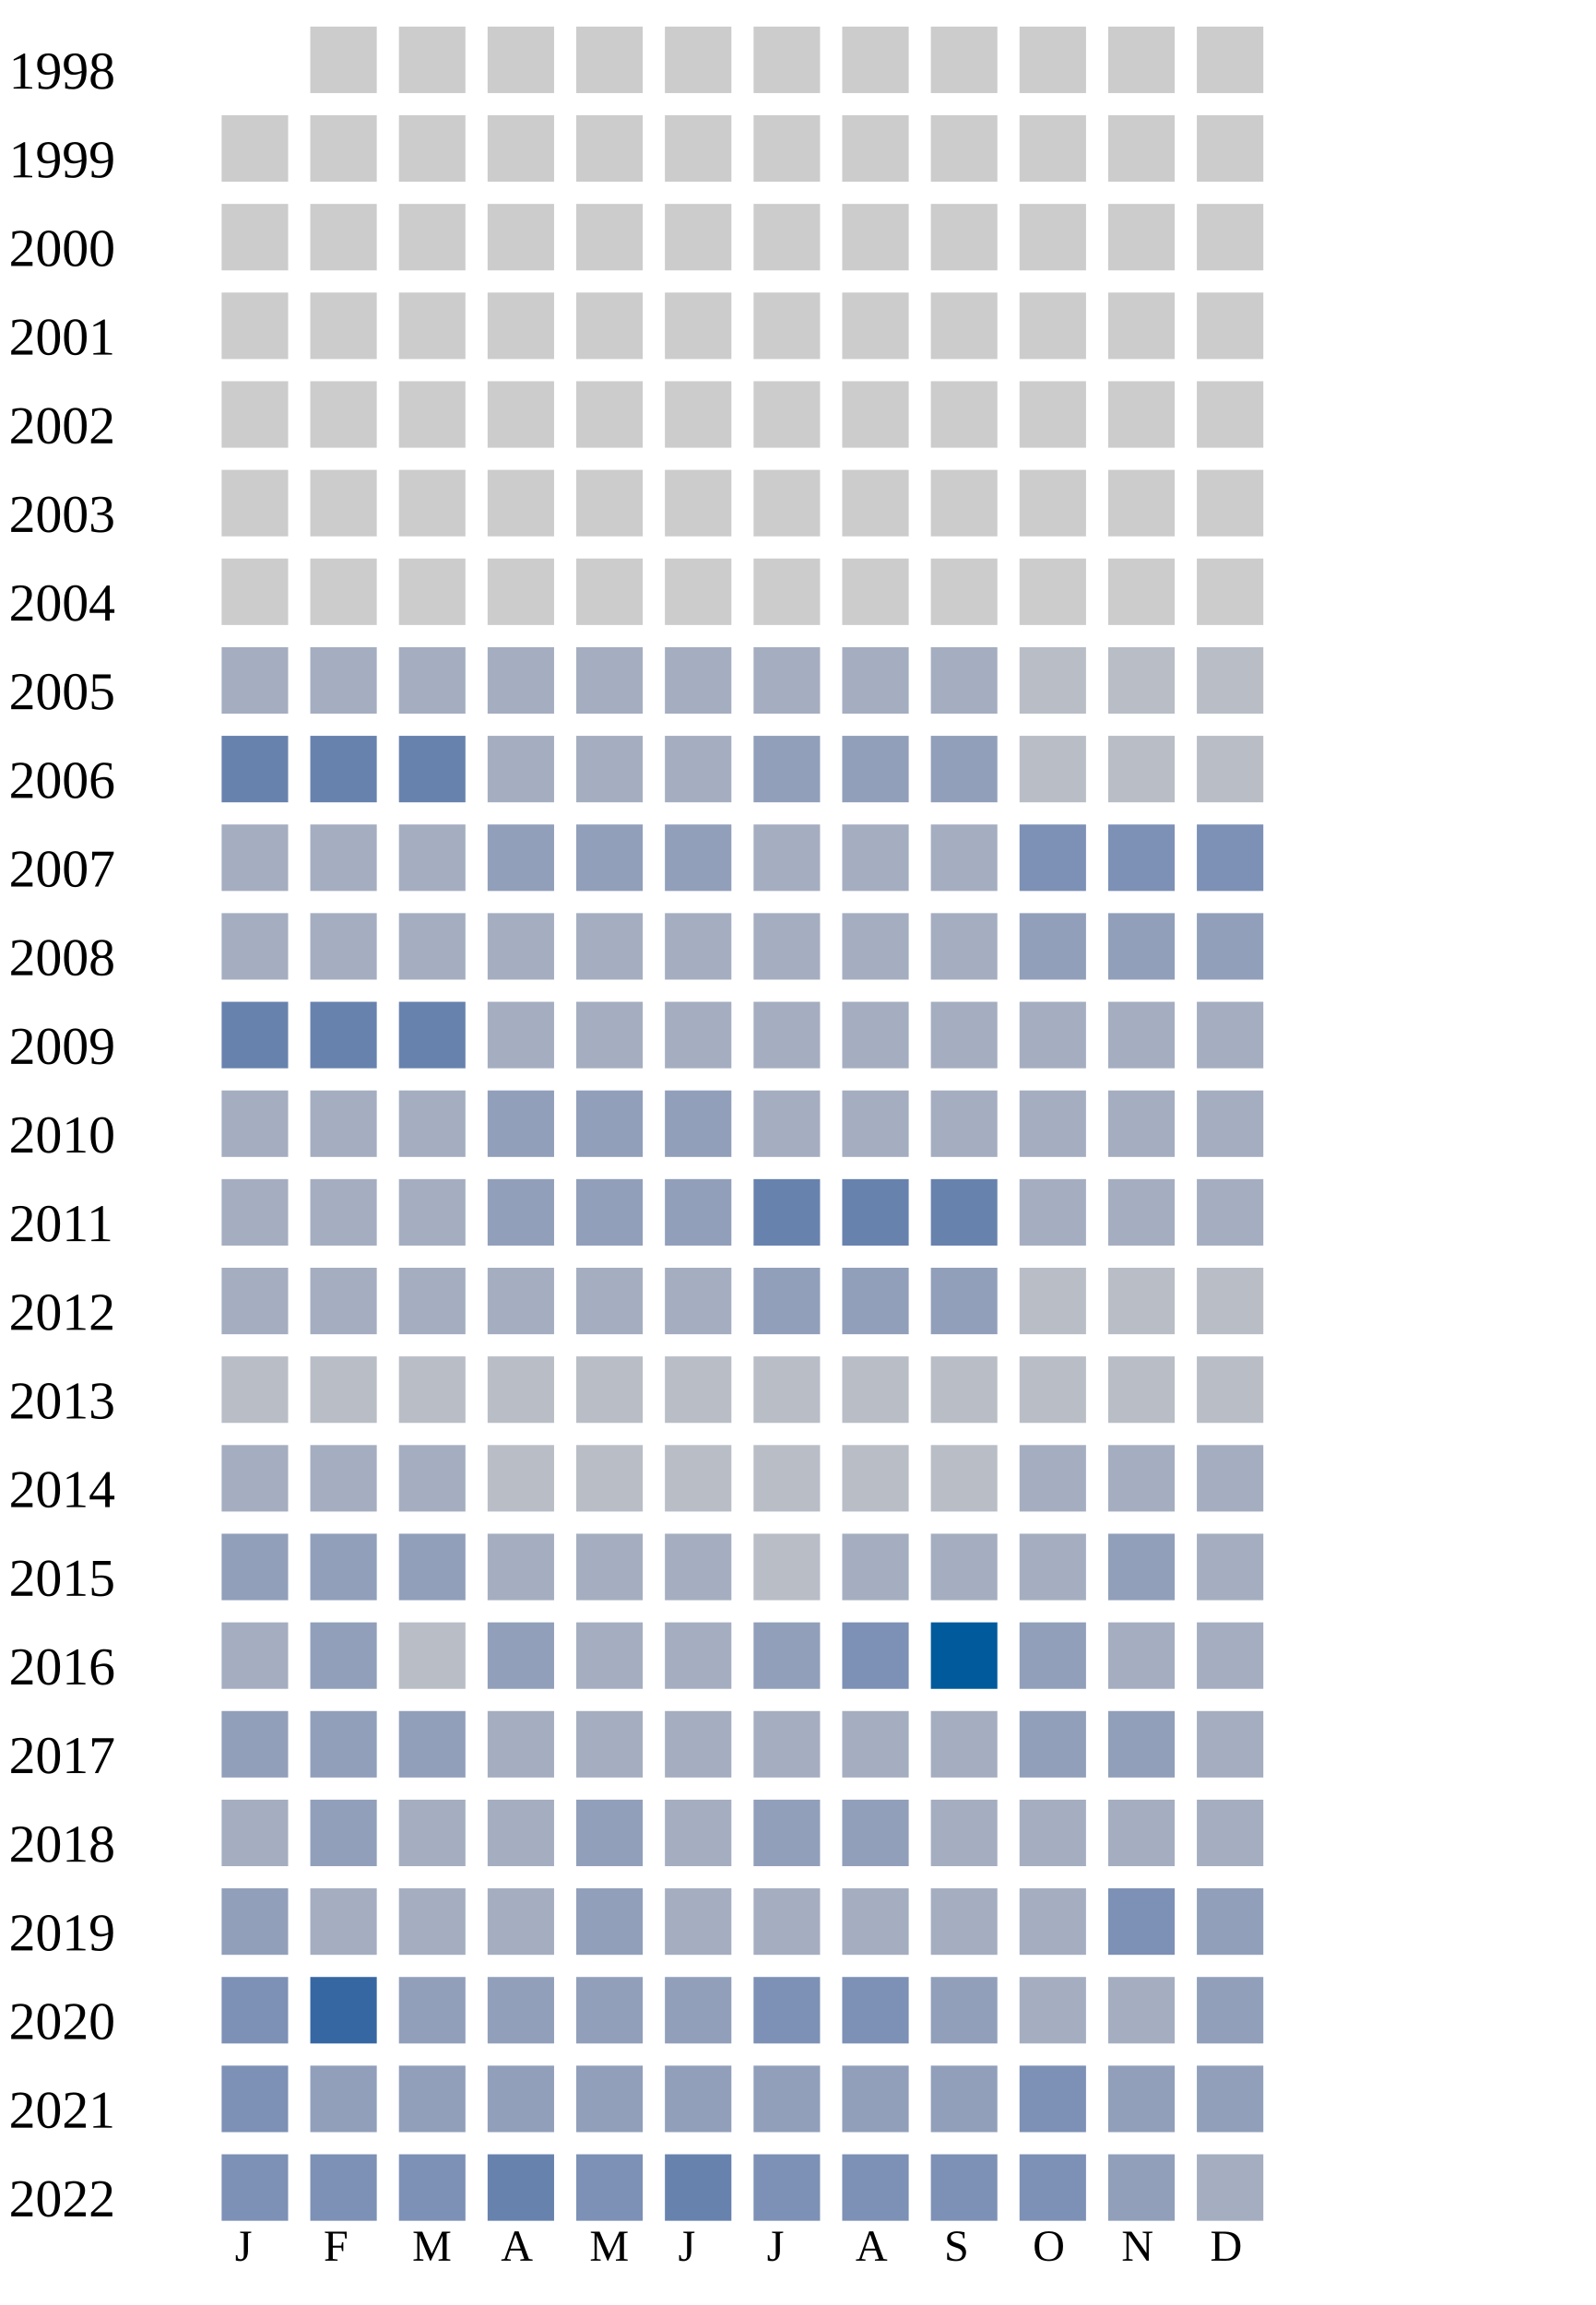
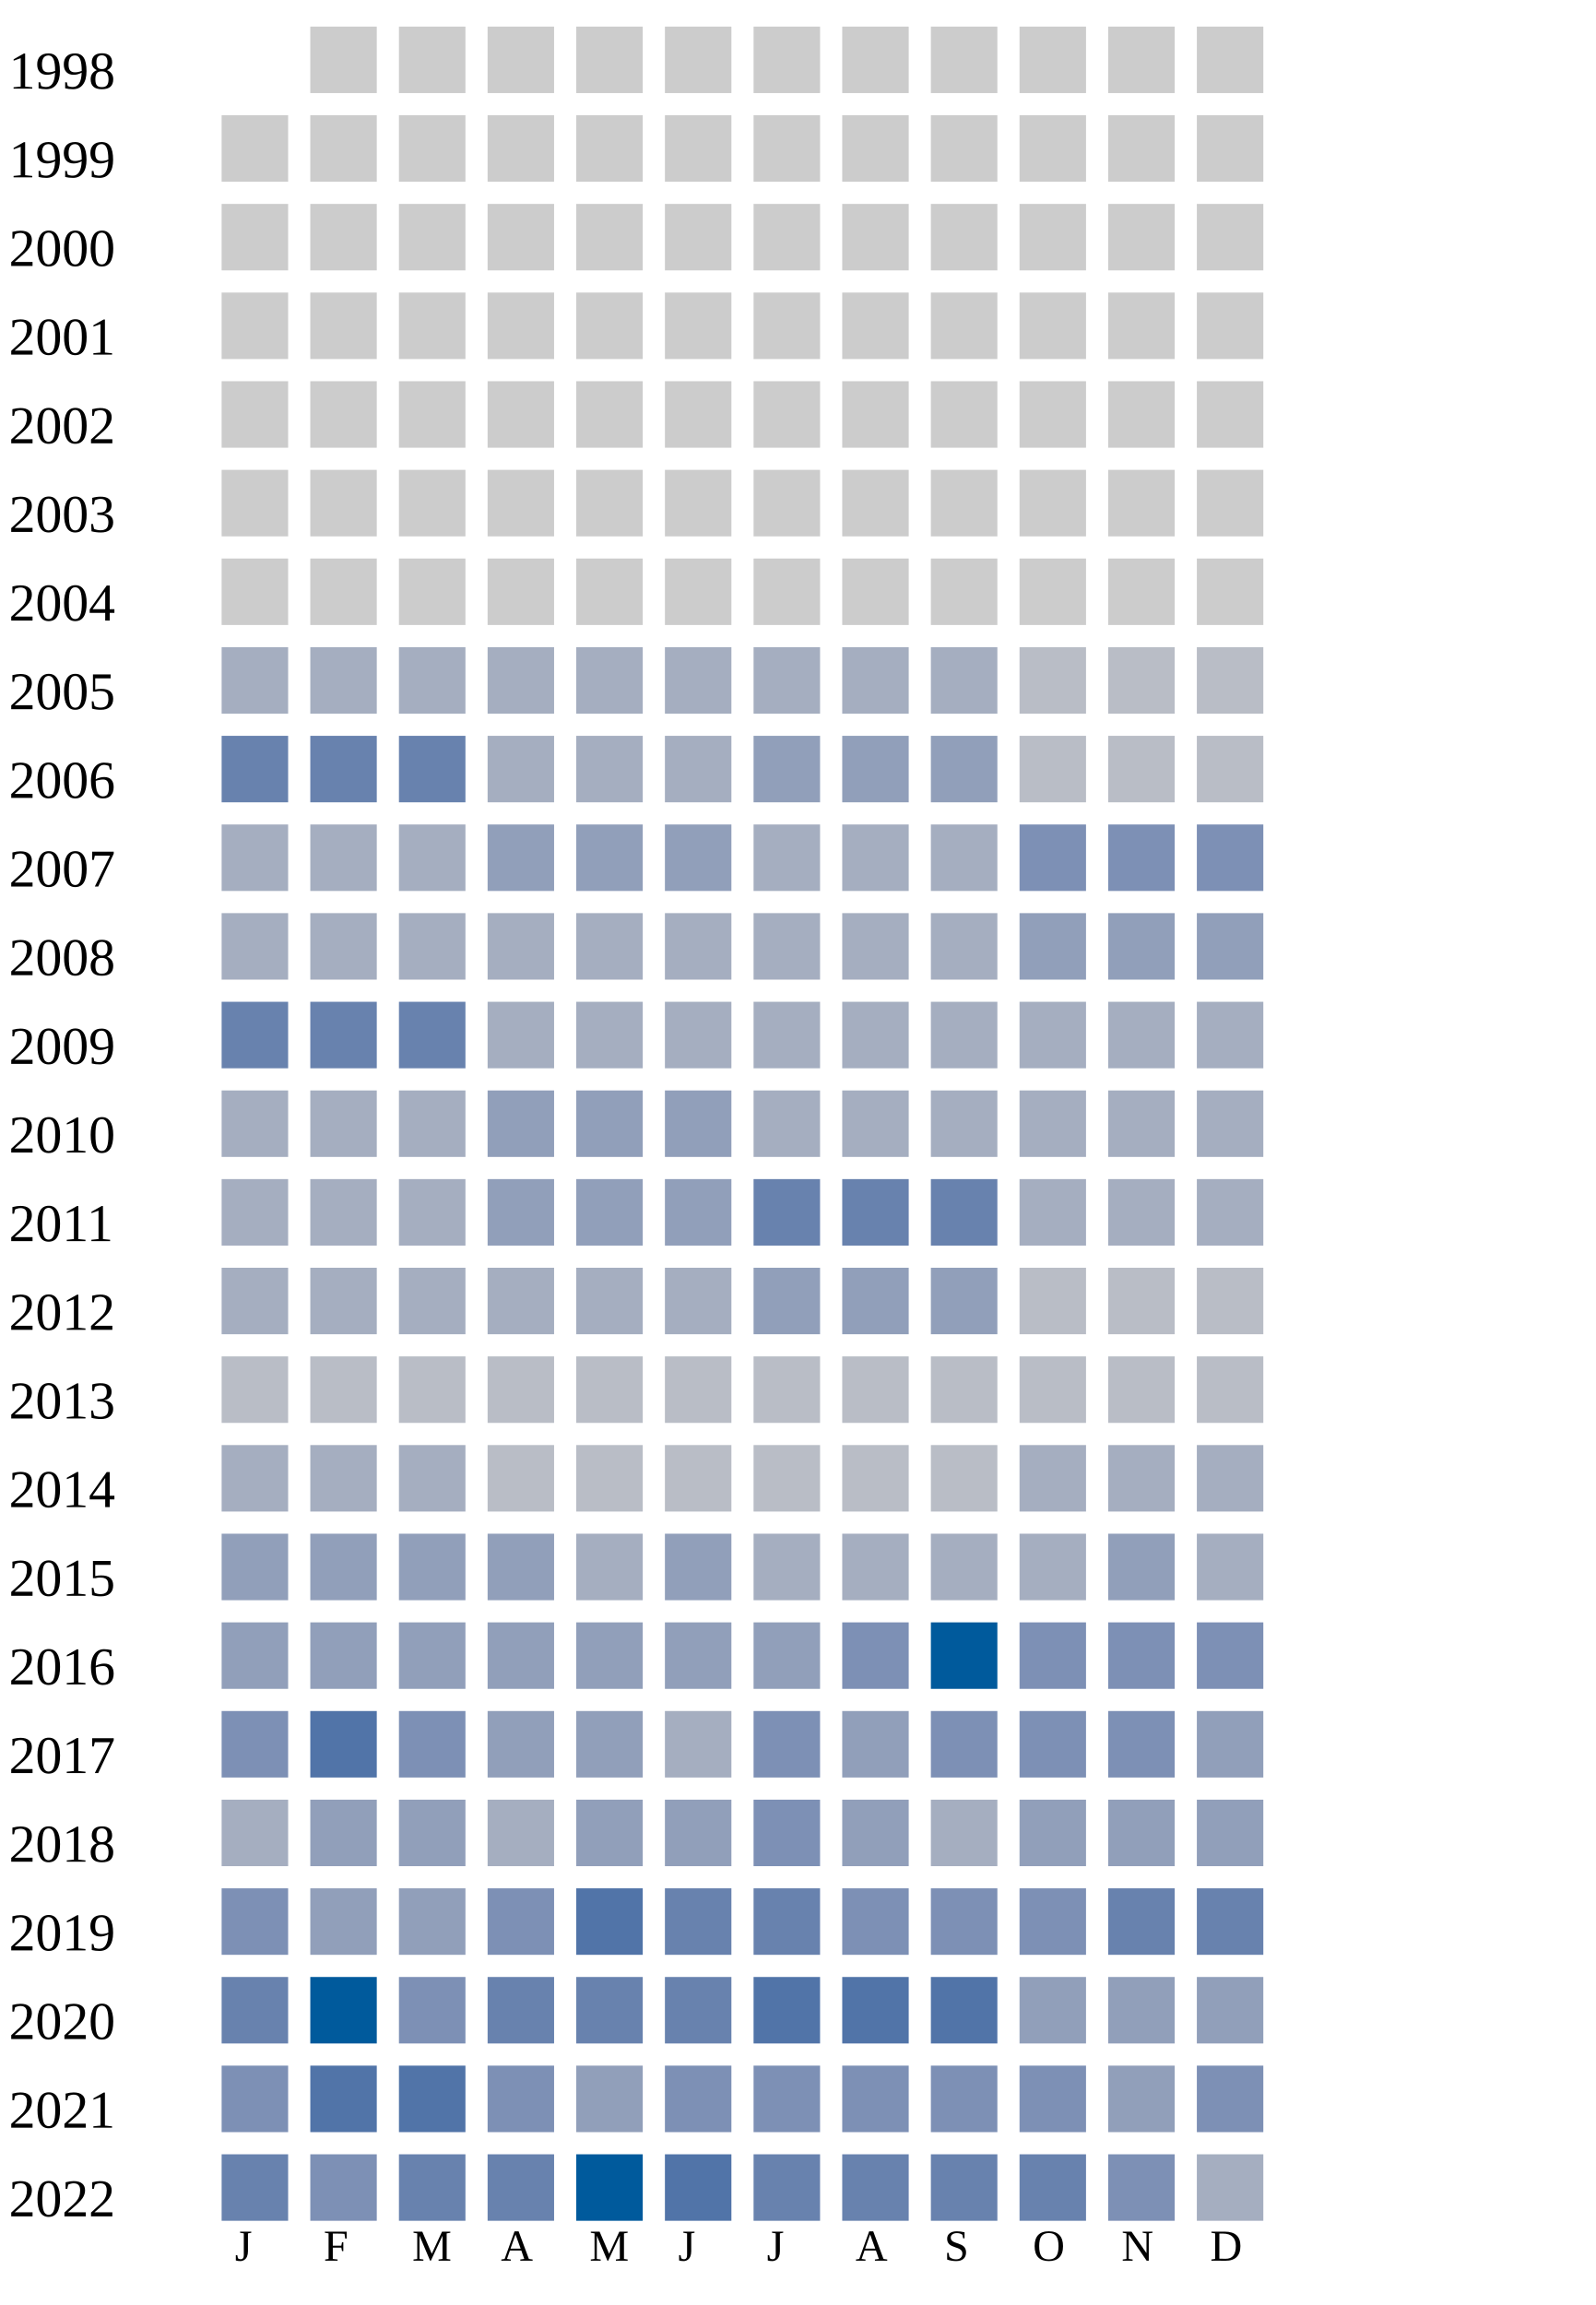
<svg xmlns="http://www.w3.org/2000/svg" width="360" height="520">
  <g transform="translate(0 0)">
    <text x="2" y="20">1998</text>
    <rect x="70" y="6" width="15" height="15" fill="#cccccc" />
    <rect x="90" y="6" width="15" height="15" fill="#cccccc" />
    <rect x="110" y="6" width="15" height="15" fill="#cccccc" />
    <rect x="130" y="6" width="15" height="15" fill="#cccccc" />
    <rect x="150" y="6" width="15" height="15" fill="#cccccc" />
    <rect x="170" y="6" width="15" height="15" fill="#cccccc" />
    <rect x="190" y="6" width="15" height="15" fill="#cccccc" />
    <rect x="210" y="6" width="15" height="15" fill="#cccccc" />
    <rect x="230" y="6" width="15" height="15" fill="#cccccc" />
    <rect x="250" y="6" width="15" height="15" fill="#cccccc" />
    <rect x="270" y="6" width="15" height="15" fill="#cccccc" />
  </g>
  <g transform="translate(0 20)">
    <text x="2" y="20">1999</text>
    <rect x="50" y="6" width="15" height="15" fill="#cccccc" />
    <rect x="70" y="6" width="15" height="15" fill="#cccccc" />
    <rect x="90" y="6" width="15" height="15" fill="#cccccc" />
    <rect x="110" y="6" width="15" height="15" fill="#cccccc" />
    <rect x="130" y="6" width="15" height="15" fill="#cccccc" />
    <rect x="150" y="6" width="15" height="15" fill="#cccccc" />
    <rect x="170" y="6" width="15" height="15" fill="#cccccc" />
    <rect x="190" y="6" width="15" height="15" fill="#cccccc" />
    <rect x="210" y="6" width="15" height="15" fill="#cccccc" />
    <rect x="230" y="6" width="15" height="15" fill="#cccccc" />
    <rect x="250" y="6" width="15" height="15" fill="#cccccc" />
    <rect x="270" y="6" width="15" height="15" fill="#cccccc" />
  </g>
  <g transform="translate(0 40)">
    <text x="2" y="20">2000</text>
    <rect x="50" y="6" width="15" height="15" fill="#cccccc" />
    <rect x="70" y="6" width="15" height="15" fill="#cccccc" />
    <rect x="90" y="6" width="15" height="15" fill="#cccccc" />
    <rect x="110" y="6" width="15" height="15" fill="#cccccc" />
    <rect x="130" y="6" width="15" height="15" fill="#cccccc" />
    <rect x="150" y="6" width="15" height="15" fill="#cccccc" />
    <rect x="170" y="6" width="15" height="15" fill="#cccccc" />
    <rect x="190" y="6" width="15" height="15" fill="#cccccc" />
    <rect x="210" y="6" width="15" height="15" fill="#cccccc" />
    <rect x="230" y="6" width="15" height="15" fill="#cccccc" />
    <rect x="250" y="6" width="15" height="15" fill="#cccccc" />
    <rect x="270" y="6" width="15" height="15" fill="#cccccc" />
  </g>
  <g transform="translate(0 60)">
    <text x="2" y="20">2001</text>
    <rect x="50" y="6" width="15" height="15" fill="#cccccc" />
    <rect x="70" y="6" width="15" height="15" fill="#cccccc" />
    <rect x="90" y="6" width="15" height="15" fill="#cccccc" />
    <rect x="110" y="6" width="15" height="15" fill="#cccccc" />
    <rect x="130" y="6" width="15" height="15" fill="#cccccc" />
    <rect x="150" y="6" width="15" height="15" fill="#cccccc" />
    <rect x="170" y="6" width="15" height="15" fill="#cccccc" />
    <rect x="190" y="6" width="15" height="15" fill="#cccccc" />
    <rect x="210" y="6" width="15" height="15" fill="#cccccc" />
    <rect x="230" y="6" width="15" height="15" fill="#cccccc" />
    <rect x="250" y="6" width="15" height="15" fill="#cccccc" />
    <rect x="270" y="6" width="15" height="15" fill="#cccccc" />
  </g>
  <g transform="translate(0 80)">
    <text x="2" y="20">2002</text>
    <rect x="50" y="6" width="15" height="15" fill="#cccccc" />
    <rect x="70" y="6" width="15" height="15" fill="#cccccc" />
    <rect x="90" y="6" width="15" height="15" fill="#cccccc" />
    <rect x="110" y="6" width="15" height="15" fill="#cccccc" />
    <rect x="130" y="6" width="15" height="15" fill="#cccccc" />
    <rect x="150" y="6" width="15" height="15" fill="#cccccc" />
    <rect x="170" y="6" width="15" height="15" fill="#cccccc" />
    <rect x="190" y="6" width="15" height="15" fill="#cccccc" />
    <rect x="210" y="6" width="15" height="15" fill="#cccccc" />
    <rect x="230" y="6" width="15" height="15" fill="#cccccc" />
    <rect x="250" y="6" width="15" height="15" fill="#cccccc" />
    <rect x="270" y="6" width="15" height="15" fill="#cccccc" />
  </g>
  <g transform="translate(0 100)">
    <text x="2" y="20">2003</text>
    <rect x="50" y="6" width="15" height="15" fill="#cccccc" />
    <rect x="70" y="6" width="15" height="15" fill="#cccccc" />
    <rect x="90" y="6" width="15" height="15" fill="#cccccc" />
    <rect x="110" y="6" width="15" height="15" fill="#cccccc" />
    <rect x="130" y="6" width="15" height="15" fill="#cccccc" />
    <rect x="150" y="6" width="15" height="15" fill="#cccccc" />
    <rect x="170" y="6" width="15" height="15" fill="#cccccc" />
    <rect x="190" y="6" width="15" height="15" fill="#cccccc" />
    <rect x="210" y="6" width="15" height="15" fill="#cccccc" />
    <rect x="230" y="6" width="15" height="15" fill="#cccccc" />
    <rect x="250" y="6" width="15" height="15" fill="#cccccc" />
    <rect x="270" y="6" width="15" height="15" fill="#cccccc" />
  </g>
  <g transform="translate(0 120)">
    <text x="2" y="20">2004</text>
    <rect x="50" y="6" width="15" height="15" fill="#cccccc" />
    <rect x="70" y="6" width="15" height="15" fill="#cccccc" />
    <rect x="90" y="6" width="15" height="15" fill="#cccccc" />
    <rect x="110" y="6" width="15" height="15" fill="#cccccc" />
    <rect x="130" y="6" width="15" height="15" fill="#cccccc" />
    <rect x="150" y="6" width="15" height="15" fill="#cccccc" />
    <rect x="170" y="6" width="15" height="15" fill="#cccccc" />
    <rect x="190" y="6" width="15" height="15" fill="#cccccc" />
    <rect x="210" y="6" width="15" height="15" fill="#cccccc" />
    <rect x="230" y="6" width="15" height="15" fill="#cccccc" />
    <rect x="250" y="6" width="15" height="15" fill="#cccccc" />
    <rect x="270" y="6" width="15" height="15" fill="#cccccc" />
  </g>
  <g transform="translate(0 140)">
    <text x="2" y="20">2005</text>
    <rect x="50" y="6" width="15" height="15" fill="#a5aec0" />
    <rect x="70" y="6" width="15" height="15" fill="#a5aec0" />
    <rect x="90" y="6" width="15" height="15" fill="#a5aec0" />
    <rect x="110" y="6" width="15" height="15" fill="#a5aec0" />
    <rect x="130" y="6" width="15" height="15" fill="#a5aec0" />
    <rect x="150" y="6" width="15" height="15" fill="#a5aec0" />
    <rect x="170" y="6" width="15" height="15" fill="#a5aec0" />
    <rect x="190" y="6" width="15" height="15" fill="#a5aec0" />
    <rect x="210" y="6" width="15" height="15" fill="#a5aec0" />
    <rect x="230" y="6" width="15" height="15" fill="#b9bdc6" />
    <rect x="250" y="6" width="15" height="15" fill="#b9bdc6" />
    <rect x="270" y="6" width="15" height="15" fill="#b9bdc6" />
  </g>
  <g transform="translate(0 160)">
    <text x="2" y="20">2006</text>
    <rect x="50" y="6" width="15" height="15" fill="#6882ae" />
    <rect x="70" y="6" width="15" height="15" fill="#6882ae" />
    <rect x="90" y="6" width="15" height="15" fill="#6882ae" />
    <rect x="110" y="6" width="15" height="15" fill="#a5aec0" />
    <rect x="130" y="6" width="15" height="15" fill="#a5aec0" />
    <rect x="150" y="6" width="15" height="15" fill="#a5aec0" />
    <rect x="170" y="6" width="15" height="15" fill="#919fba" />
    <rect x="190" y="6" width="15" height="15" fill="#919fba" />
    <rect x="210" y="6" width="15" height="15" fill="#919fba" />
    <rect x="230" y="6" width="15" height="15" fill="#b9bdc6" />
    <rect x="250" y="6" width="15" height="15" fill="#b9bdc6" />
    <rect x="270" y="6" width="15" height="15" fill="#b9bdc6" />
  </g>
  <g transform="translate(0 180)">
    <text x="2" y="20">2007</text>
    <rect x="50" y="6" width="15" height="15" fill="#a5aec0" />
    <rect x="70" y="6" width="15" height="15" fill="#a5aec0" />
    <rect x="90" y="6" width="15" height="15" fill="#a5aec0" />
    <rect x="110" y="6" width="15" height="15" fill="#919fba" />
    <rect x="130" y="6" width="15" height="15" fill="#919fba" />
    <rect x="150" y="6" width="15" height="15" fill="#919fba" />
    <rect x="170" y="6" width="15" height="15" fill="#a5aec0" />
    <rect x="190" y="6" width="15" height="15" fill="#a5aec0" />
    <rect x="210" y="6" width="15" height="15" fill="#a5aec0" />
    <rect x="230" y="6" width="15" height="15" fill="#7d90b5" />
    <rect x="250" y="6" width="15" height="15" fill="#7d90b5" />
    <rect x="270" y="6" width="15" height="15" fill="#7d90b5" />
  </g>
  <g transform="translate(0 200)">
    <text x="2" y="20">2008</text>
    <rect x="50" y="6" width="15" height="15" fill="#a5aec0" />
    <rect x="70" y="6" width="15" height="15" fill="#a5aec0" />
    <rect x="90" y="6" width="15" height="15" fill="#a5aec0" />
    <rect x="110" y="6" width="15" height="15" fill="#a5aec0" />
    <rect x="130" y="6" width="15" height="15" fill="#a5aec0" />
    <rect x="150" y="6" width="15" height="15" fill="#a5aec0" />
    <rect x="170" y="6" width="15" height="15" fill="#a5aec0" />
    <rect x="190" y="6" width="15" height="15" fill="#a5aec0" />
    <rect x="210" y="6" width="15" height="15" fill="#a5aec0" />
    <rect x="230" y="6" width="15" height="15" fill="#919fba" />
    <rect x="250" y="6" width="15" height="15" fill="#919fba" />
    <rect x="270" y="6" width="15" height="15" fill="#919fba" />
  </g>
  <g transform="translate(0 220)">
    <text x="2" y="20">2009</text>
    <rect x="50" y="6" width="15" height="15" fill="#6882ae" />
    <rect x="70" y="6" width="15" height="15" fill="#6882ae" />
    <rect x="90" y="6" width="15" height="15" fill="#6882ae" />
    <rect x="110" y="6" width="15" height="15" fill="#a5aec0" />
    <rect x="130" y="6" width="15" height="15" fill="#a5aec0" />
    <rect x="150" y="6" width="15" height="15" fill="#a5aec0" />
    <rect x="170" y="6" width="15" height="15" fill="#a5aec0" />
    <rect x="190" y="6" width="15" height="15" fill="#a5aec0" />
    <rect x="210" y="6" width="15" height="15" fill="#a5aec0" />
    <rect x="230" y="6" width="15" height="15" fill="#a5aec0" />
    <rect x="250" y="6" width="15" height="15" fill="#a5aec0" />
    <rect x="270" y="6" width="15" height="15" fill="#a5aec0" />
  </g>
  <g transform="translate(0 240)">
    <text x="2" y="20">2010</text>
    <rect x="50" y="6" width="15" height="15" fill="#a5aec0" />
    <rect x="70" y="6" width="15" height="15" fill="#a5aec0" />
    <rect x="90" y="6" width="15" height="15" fill="#a5aec0" />
    <rect x="110" y="6" width="15" height="15" fill="#919fba" />
    <rect x="130" y="6" width="15" height="15" fill="#919fba" />
    <rect x="150" y="6" width="15" height="15" fill="#919fba" />
    <rect x="170" y="6" width="15" height="15" fill="#a5aec0" />
    <rect x="190" y="6" width="15" height="15" fill="#a5aec0" />
    <rect x="210" y="6" width="15" height="15" fill="#a5aec0" />
    <rect x="230" y="6" width="15" height="15" fill="#a5aec0" />
    <rect x="250" y="6" width="15" height="15" fill="#a5aec0" />
    <rect x="270" y="6" width="15" height="15" fill="#a5aec0" />
  </g>
  <g transform="translate(0 260)">
    <text x="2" y="20">2011</text>
    <rect x="50" y="6" width="15" height="15" fill="#a5aec0" />
    <rect x="70" y="6" width="15" height="15" fill="#a5aec0" />
    <rect x="90" y="6" width="15" height="15" fill="#a5aec0" />
    <rect x="110" y="6" width="15" height="15" fill="#919fba" />
    <rect x="130" y="6" width="15" height="15" fill="#919fba" />
    <rect x="150" y="6" width="15" height="15" fill="#919fba" />
    <rect x="170" y="6" width="15" height="15" fill="#6882ae" />
    <rect x="190" y="6" width="15" height="15" fill="#6882ae" />
    <rect x="210" y="6" width="15" height="15" fill="#6882ae" />
    <rect x="230" y="6" width="15" height="15" fill="#a5aec0" />
    <rect x="250" y="6" width="15" height="15" fill="#a5aec0" />
    <rect x="270" y="6" width="15" height="15" fill="#a5aec0" />
  </g>
  <g transform="translate(0 280)">
    <text x="2" y="20">2012</text>
    <rect x="50" y="6" width="15" height="15" fill="#a5aec0" />
    <rect x="70" y="6" width="15" height="15" fill="#a5aec0" />
    <rect x="90" y="6" width="15" height="15" fill="#a5aec0" />
    <rect x="110" y="6" width="15" height="15" fill="#a5aec0" />
    <rect x="130" y="6" width="15" height="15" fill="#a5aec0" />
    <rect x="150" y="6" width="15" height="15" fill="#a5aec0" />
    <rect x="170" y="6" width="15" height="15" fill="#919fba" />
    <rect x="190" y="6" width="15" height="15" fill="#919fba" />
    <rect x="210" y="6" width="15" height="15" fill="#919fba" />
    <rect x="230" y="6" width="15" height="15" fill="#b9bdc6" />
    <rect x="250" y="6" width="15" height="15" fill="#b9bdc6" />
    <rect x="270" y="6" width="15" height="15" fill="#b9bdc6" />
  </g>
  <g transform="translate(0 300)">
    <text x="2" y="20">2013</text>
    <rect x="50" y="6" width="15" height="15" fill="#b9bdc6" />
    <rect x="70" y="6" width="15" height="15" fill="#b9bdc6" />
    <rect x="90" y="6" width="15" height="15" fill="#b9bdc6" />
    <rect x="110" y="6" width="15" height="15" fill="#b9bdc6" />
    <rect x="130" y="6" width="15" height="15" fill="#b9bdc6" />
    <rect x="150" y="6" width="15" height="15" fill="#b9bdc6" />
    <rect x="170" y="6" width="15" height="15" fill="#b9bdc6" />
    <rect x="190" y="6" width="15" height="15" fill="#b9bdc6" />
    <rect x="210" y="6" width="15" height="15" fill="#b9bdc6" />
    <rect x="230" y="6" width="15" height="15" fill="#b9bdc6" />
    <rect x="250" y="6" width="15" height="15" fill="#b9bdc6" />
    <rect x="270" y="6" width="15" height="15" fill="#b9bdc6" />
  </g>
  <g transform="translate(0 320)">
    <text x="2" y="20">2014</text>
    <rect x="50" y="6" width="15" height="15" fill="#a5aec0" />
    <rect x="70" y="6" width="15" height="15" fill="#a5aec0" />
    <rect x="90" y="6" width="15" height="15" fill="#a5aec0" />
    <rect x="110" y="6" width="15" height="15" fill="#b9bdc6" />
    <rect x="130" y="6" width="15" height="15" fill="#b9bdc6" />
    <rect x="150" y="6" width="15" height="15" fill="#b9bdc6" />
    <rect x="170" y="6" width="15" height="15" fill="#b9bdc6" />
    <rect x="190" y="6" width="15" height="15" fill="#b9bdc6" />
    <rect x="210" y="6" width="15" height="15" fill="#b9bdc6" />
    <rect x="230" y="6" width="15" height="15" fill="#a5aec0" />
    <rect x="250" y="6" width="15" height="15" fill="#a5aec0" />
    <rect x="270" y="6" width="15" height="15" fill="#a5aec0" />
  </g>
  <g transform="translate(0 340)">
    <text x="2" y="20">2015</text>
    <rect x="50" y="6" width="15" height="15" fill="#919fba" />
    <rect x="70" y="6" width="15" height="15" fill="#919fba" />
    <rect x="90" y="6" width="15" height="15" fill="#919fba" />
-     <rect x="110" y="6" width="15" height="15" fill="#a5aec0" />
-     <rect x="130" y="6" width="15" height="15" fill="#a5aec0" />
-     <rect x="150" y="6" width="15" height="15" fill="#a5aec0" />
-     <rect x="170" y="6" width="15" height="15" fill="#b9bdc6" />
+     <rect x="110" y="6" width="15" height="15" fill="#919fba" />
+     <rect x="130" y="6" width="15" height="15" fill="#a5aec0" />
+     <rect x="150" y="6" width="15" height="15" fill="#919fba" />
+     <rect x="170" y="6" width="15" height="15" fill="#a5aec0" />
    <rect x="190" y="6" width="15" height="15" fill="#a5aec0" />
    <rect x="210" y="6" width="15" height="15" fill="#a5aec0" />
    <rect x="230" y="6" width="15" height="15" fill="#a5aec0" />
    <rect x="250" y="6" width="15" height="15" fill="#919fba" />
    <rect x="270" y="6" width="15" height="15" fill="#a5aec0" />
  </g>
  <g transform="translate(0 360)">
    <text x="2" y="20">2016</text>
-     <rect x="50" y="6" width="15" height="15" fill="#a5aec0" />
+     <rect x="50" y="6" width="15" height="15" fill="#919fba" />
    <rect x="70" y="6" width="15" height="15" fill="#919fba" />
-     <rect x="90" y="6" width="15" height="15" fill="#b9bdc6" />
-     <rect x="110" y="6" width="15" height="15" fill="#919fba" />
-     <rect x="130" y="6" width="15" height="15" fill="#a5aec0" />
-     <rect x="150" y="6" width="15" height="15" fill="#a5aec0" />
+     <rect x="90" y="6" width="15" height="15" fill="#919fba" />
+     <rect x="110" y="6" width="15" height="15" fill="#919fba" />
+     <rect x="130" y="6" width="15" height="15" fill="#919fba" />
+     <rect x="150" y="6" width="15" height="15" fill="#919fba" />
    <rect x="170" y="6" width="15" height="15" fill="#919fba" />
    <rect x="190" y="6" width="15" height="15" fill="#7d90b5" />
    <rect x="210" y="6" width="15" height="15" fill="#005a9c" />
-     <rect x="230" y="6" width="15" height="15" fill="#919fba" />
-     <rect x="250" y="6" width="15" height="15" fill="#a5aec0" />
-     <rect x="270" y="6" width="15" height="15" fill="#a5aec0" />
+     <rect x="230" y="6" width="15" height="15" fill="#7d90b5" />
+     <rect x="250" y="6" width="15" height="15" fill="#7d90b5" />
+     <rect x="270" y="6" width="15" height="15" fill="#7d90b5" />
  </g>
  <g transform="translate(0 380)">
    <text x="2" y="20">2017</text>
-     <rect x="50" y="6" width="15" height="15" fill="#919fba" />
+     <rect x="50" y="6" width="15" height="15" fill="#7d90b5" />
+     <rect x="70" y="6" width="15" height="15" fill="#5174a8" />
+     <rect x="90" y="6" width="15" height="15" fill="#7d90b5" />
+     <rect x="110" y="6" width="15" height="15" fill="#919fba" />
+     <rect x="130" y="6" width="15" height="15" fill="#919fba" />
+     <rect x="150" y="6" width="15" height="15" fill="#a5aec0" />
+     <rect x="170" y="6" width="15" height="15" fill="#7d90b5" />
+     <rect x="190" y="6" width="15" height="15" fill="#919fba" />
+     <rect x="210" y="6" width="15" height="15" fill="#7d90b5" />
+     <rect x="230" y="6" width="15" height="15" fill="#7d90b5" />
+     <rect x="250" y="6" width="15" height="15" fill="#7d90b5" />
+     <rect x="270" y="6" width="15" height="15" fill="#919fba" />
+   </g>
+   <g transform="translate(0 400)">
+     <text x="2" y="20">2018</text>
+     <rect x="50" y="6" width="15" height="15" fill="#a5aec0" />
    <rect x="70" y="6" width="15" height="15" fill="#919fba" />
    <rect x="90" y="6" width="15" height="15" fill="#919fba" />
    <rect x="110" y="6" width="15" height="15" fill="#a5aec0" />
-     <rect x="130" y="6" width="15" height="15" fill="#a5aec0" />
-     <rect x="150" y="6" width="15" height="15" fill="#a5aec0" />
-     <rect x="170" y="6" width="15" height="15" fill="#a5aec0" />
-     <rect x="190" y="6" width="15" height="15" fill="#a5aec0" />
+     <rect x="130" y="6" width="15" height="15" fill="#919fba" />
+     <rect x="150" y="6" width="15" height="15" fill="#919fba" />
+     <rect x="170" y="6" width="15" height="15" fill="#7d90b5" />
+     <rect x="190" y="6" width="15" height="15" fill="#919fba" />
    <rect x="210" y="6" width="15" height="15" fill="#a5aec0" />
    <rect x="230" y="6" width="15" height="15" fill="#919fba" />
    <rect x="250" y="6" width="15" height="15" fill="#919fba" />
-     <rect x="270" y="6" width="15" height="15" fill="#a5aec0" />
-   </g>
-   <g transform="translate(0 400)">
-     <text x="2" y="20">2018</text>
-     <rect x="50" y="6" width="15" height="15" fill="#a5aec0" />
-     <rect x="70" y="6" width="15" height="15" fill="#919fba" />
-     <rect x="90" y="6" width="15" height="15" fill="#a5aec0" />
-     <rect x="110" y="6" width="15" height="15" fill="#a5aec0" />
-     <rect x="130" y="6" width="15" height="15" fill="#919fba" />
-     <rect x="150" y="6" width="15" height="15" fill="#a5aec0" />
-     <rect x="170" y="6" width="15" height="15" fill="#919fba" />
-     <rect x="190" y="6" width="15" height="15" fill="#919fba" />
-     <rect x="210" y="6" width="15" height="15" fill="#a5aec0" />
-     <rect x="230" y="6" width="15" height="15" fill="#a5aec0" />
-     <rect x="250" y="6" width="15" height="15" fill="#a5aec0" />
-     <rect x="270" y="6" width="15" height="15" fill="#a5aec0" />
+     <rect x="270" y="6" width="15" height="15" fill="#919fba" />
  </g>
  <g transform="translate(0 420)">
    <text x="2" y="20">2019</text>
-     <rect x="50" y="6" width="15" height="15" fill="#919fba" />
-     <rect x="70" y="6" width="15" height="15" fill="#a5aec0" />
-     <rect x="90" y="6" width="15" height="15" fill="#a5aec0" />
-     <rect x="110" y="6" width="15" height="15" fill="#a5aec0" />
-     <rect x="130" y="6" width="15" height="15" fill="#919fba" />
-     <rect x="150" y="6" width="15" height="15" fill="#a5aec0" />
-     <rect x="170" y="6" width="15" height="15" fill="#a5aec0" />
-     <rect x="190" y="6" width="15" height="15" fill="#a5aec0" />
-     <rect x="210" y="6" width="15" height="15" fill="#a5aec0" />
-     <rect x="230" y="6" width="15" height="15" fill="#a5aec0" />
-     <rect x="250" y="6" width="15" height="15" fill="#7d90b5" />
-     <rect x="270" y="6" width="15" height="15" fill="#919fba" />
+     <rect x="50" y="6" width="15" height="15" fill="#7d90b5" />
+     <rect x="70" y="6" width="15" height="15" fill="#919fba" />
+     <rect x="90" y="6" width="15" height="15" fill="#919fba" />
+     <rect x="110" y="6" width="15" height="15" fill="#7d90b5" />
+     <rect x="130" y="6" width="15" height="15" fill="#5174a8" />
+     <rect x="150" y="6" width="15" height="15" fill="#6882ae" />
+     <rect x="170" y="6" width="15" height="15" fill="#6882ae" />
+     <rect x="190" y="6" width="15" height="15" fill="#7d90b5" />
+     <rect x="210" y="6" width="15" height="15" fill="#7d90b5" />
+     <rect x="230" y="6" width="15" height="15" fill="#7d90b5" />
+     <rect x="250" y="6" width="15" height="15" fill="#6882ae" />
+     <rect x="270" y="6" width="15" height="15" fill="#6882ae" />
  </g>
  <g transform="translate(0 440)">
    <text x="2" y="20">2020</text>
-     <rect x="50" y="6" width="15" height="15" fill="#7d90b5" />
-     <rect x="70" y="6" width="15" height="15" fill="#3667a2" />
-     <rect x="90" y="6" width="15" height="15" fill="#919fba" />
-     <rect x="110" y="6" width="15" height="15" fill="#919fba" />
-     <rect x="130" y="6" width="15" height="15" fill="#919fba" />
-     <rect x="150" y="6" width="15" height="15" fill="#919fba" />
-     <rect x="170" y="6" width="15" height="15" fill="#7d90b5" />
-     <rect x="190" y="6" width="15" height="15" fill="#7d90b5" />
-     <rect x="210" y="6" width="15" height="15" fill="#919fba" />
-     <rect x="230" y="6" width="15" height="15" fill="#a5aec0" />
-     <rect x="250" y="6" width="15" height="15" fill="#a5aec0" />
+     <rect x="50" y="6" width="15" height="15" fill="#6882ae" />
+     <rect x="70" y="6" width="15" height="15" fill="#005a9c" />
+     <rect x="90" y="6" width="15" height="15" fill="#7d90b5" />
+     <rect x="110" y="6" width="15" height="15" fill="#6882ae" />
+     <rect x="130" y="6" width="15" height="15" fill="#6882ae" />
+     <rect x="150" y="6" width="15" height="15" fill="#6882ae" />
+     <rect x="170" y="6" width="15" height="15" fill="#5174a8" />
+     <rect x="190" y="6" width="15" height="15" fill="#5174a8" />
+     <rect x="210" y="6" width="15" height="15" fill="#5174a8" />
+     <rect x="230" y="6" width="15" height="15" fill="#919fba" />
+     <rect x="250" y="6" width="15" height="15" fill="#919fba" />
    <rect x="270" y="6" width="15" height="15" fill="#919fba" />
  </g>
  <g transform="translate(0 460)">
    <text x="2" y="20">2021</text>
    <rect x="50" y="6" width="15" height="15" fill="#7d90b5" />
-     <rect x="70" y="6" width="15" height="15" fill="#919fba" />
-     <rect x="90" y="6" width="15" height="15" fill="#919fba" />
-     <rect x="110" y="6" width="15" height="15" fill="#919fba" />
-     <rect x="130" y="6" width="15" height="15" fill="#919fba" />
-     <rect x="150" y="6" width="15" height="15" fill="#919fba" />
-     <rect x="170" y="6" width="15" height="15" fill="#919fba" />
-     <rect x="190" y="6" width="15" height="15" fill="#919fba" />
-     <rect x="210" y="6" width="15" height="15" fill="#919fba" />
-     <rect x="230" y="6" width="15" height="15" fill="#7d90b5" />
-     <rect x="250" y="6" width="15" height="15" fill="#919fba" />
-     <rect x="270" y="6" width="15" height="15" fill="#919fba" />
-   </g>
-   <g transform="translate(0 480)">
-     <text x="2" y="20">2022</text>
-     <rect x="50" y="6" width="15" height="15" fill="#7d90b5" />
-     <rect x="70" y="6" width="15" height="15" fill="#7d90b5" />
-     <rect x="90" y="6" width="15" height="15" fill="#7d90b5" />
-     <rect x="110" y="6" width="15" height="15" fill="#6882ae" />
-     <rect x="130" y="6" width="15" height="15" fill="#7d90b5" />
-     <rect x="150" y="6" width="15" height="15" fill="#6882ae" />
+     <rect x="70" y="6" width="15" height="15" fill="#5174a8" />
+     <rect x="90" y="6" width="15" height="15" fill="#5174a8" />
+     <rect x="110" y="6" width="15" height="15" fill="#7d90b5" />
+     <rect x="130" y="6" width="15" height="15" fill="#919fba" />
+     <rect x="150" y="6" width="15" height="15" fill="#7d90b5" />
    <rect x="170" y="6" width="15" height="15" fill="#7d90b5" />
    <rect x="190" y="6" width="15" height="15" fill="#7d90b5" />
    <rect x="210" y="6" width="15" height="15" fill="#7d90b5" />
    <rect x="230" y="6" width="15" height="15" fill="#7d90b5" />
    <rect x="250" y="6" width="15" height="15" fill="#919fba" />
+     <rect x="270" y="6" width="15" height="15" fill="#7d90b5" />
+   </g>
+   <g transform="translate(0 480)">
+     <text x="2" y="20">2022</text>
+     <rect x="50" y="6" width="15" height="15" fill="#6882ae" />
+     <rect x="70" y="6" width="15" height="15" fill="#7d90b5" />
+     <rect x="90" y="6" width="15" height="15" fill="#6882ae" />
+     <rect x="110" y="6" width="15" height="15" fill="#6882ae" />
+     <rect x="130" y="6" width="15" height="15" fill="#005a9c" />
+     <rect x="150" y="6" width="15" height="15" fill="#5174a8" />
+     <rect x="170" y="6" width="15" height="15" fill="#6882ae" />
+     <rect x="190" y="6" width="15" height="15" fill="#6882ae" />
+     <rect x="210" y="6" width="15" height="15" fill="#6882ae" />
+     <rect x="230" y="6" width="15" height="15" fill="#6882ae" />
+     <rect x="250" y="6" width="15" height="15" fill="#7d90b5" />
    <rect x="270" y="6" width="15" height="15" fill="#a5aec0" />
  </g>
  <text style="font-size: 10px; text-align: center" x="53" y="510">J</text>
  <text style="font-size: 10px; text-align: center" x="73" y="510">F</text>
  <text style="font-size: 10px; text-align: center" x="93" y="510">M</text>
  <text style="font-size: 10px; text-align: center" x="113" y="510">A</text>
  <text style="font-size: 10px; text-align: center" x="133" y="510">M</text>
  <text style="font-size: 10px; text-align: center" x="153" y="510">J</text>
  <text style="font-size: 10px; text-align: center" x="173" y="510">J</text>
  <text style="font-size: 10px; text-align: center" x="193" y="510">A</text>
  <text style="font-size: 10px; text-align: center" x="213" y="510">S</text>
  <text style="font-size: 10px; text-align: center" x="233" y="510">O</text>
  <text style="font-size: 10px; text-align: center" x="253" y="510">N</text>
  <text style="font-size: 10px; text-align: center" x="273" y="510">D</text>
  <text style="font-size: 10px;" x="155" y="529">Less</text>
  <rect fill="#b9bdc6" width="10" height="10" x="180" y="520" />
  <rect fill="#919fba" width="10" height="10" x="195" y="520" />
  <rect fill="#6882ae" width="10" height="10" x="210" y="520" />
  <rect fill="#005a9c" width="10" height="10" x="225" y="520" />
  <text x="240" y="529" style="font-size: 10px;">More</text>
</svg>
